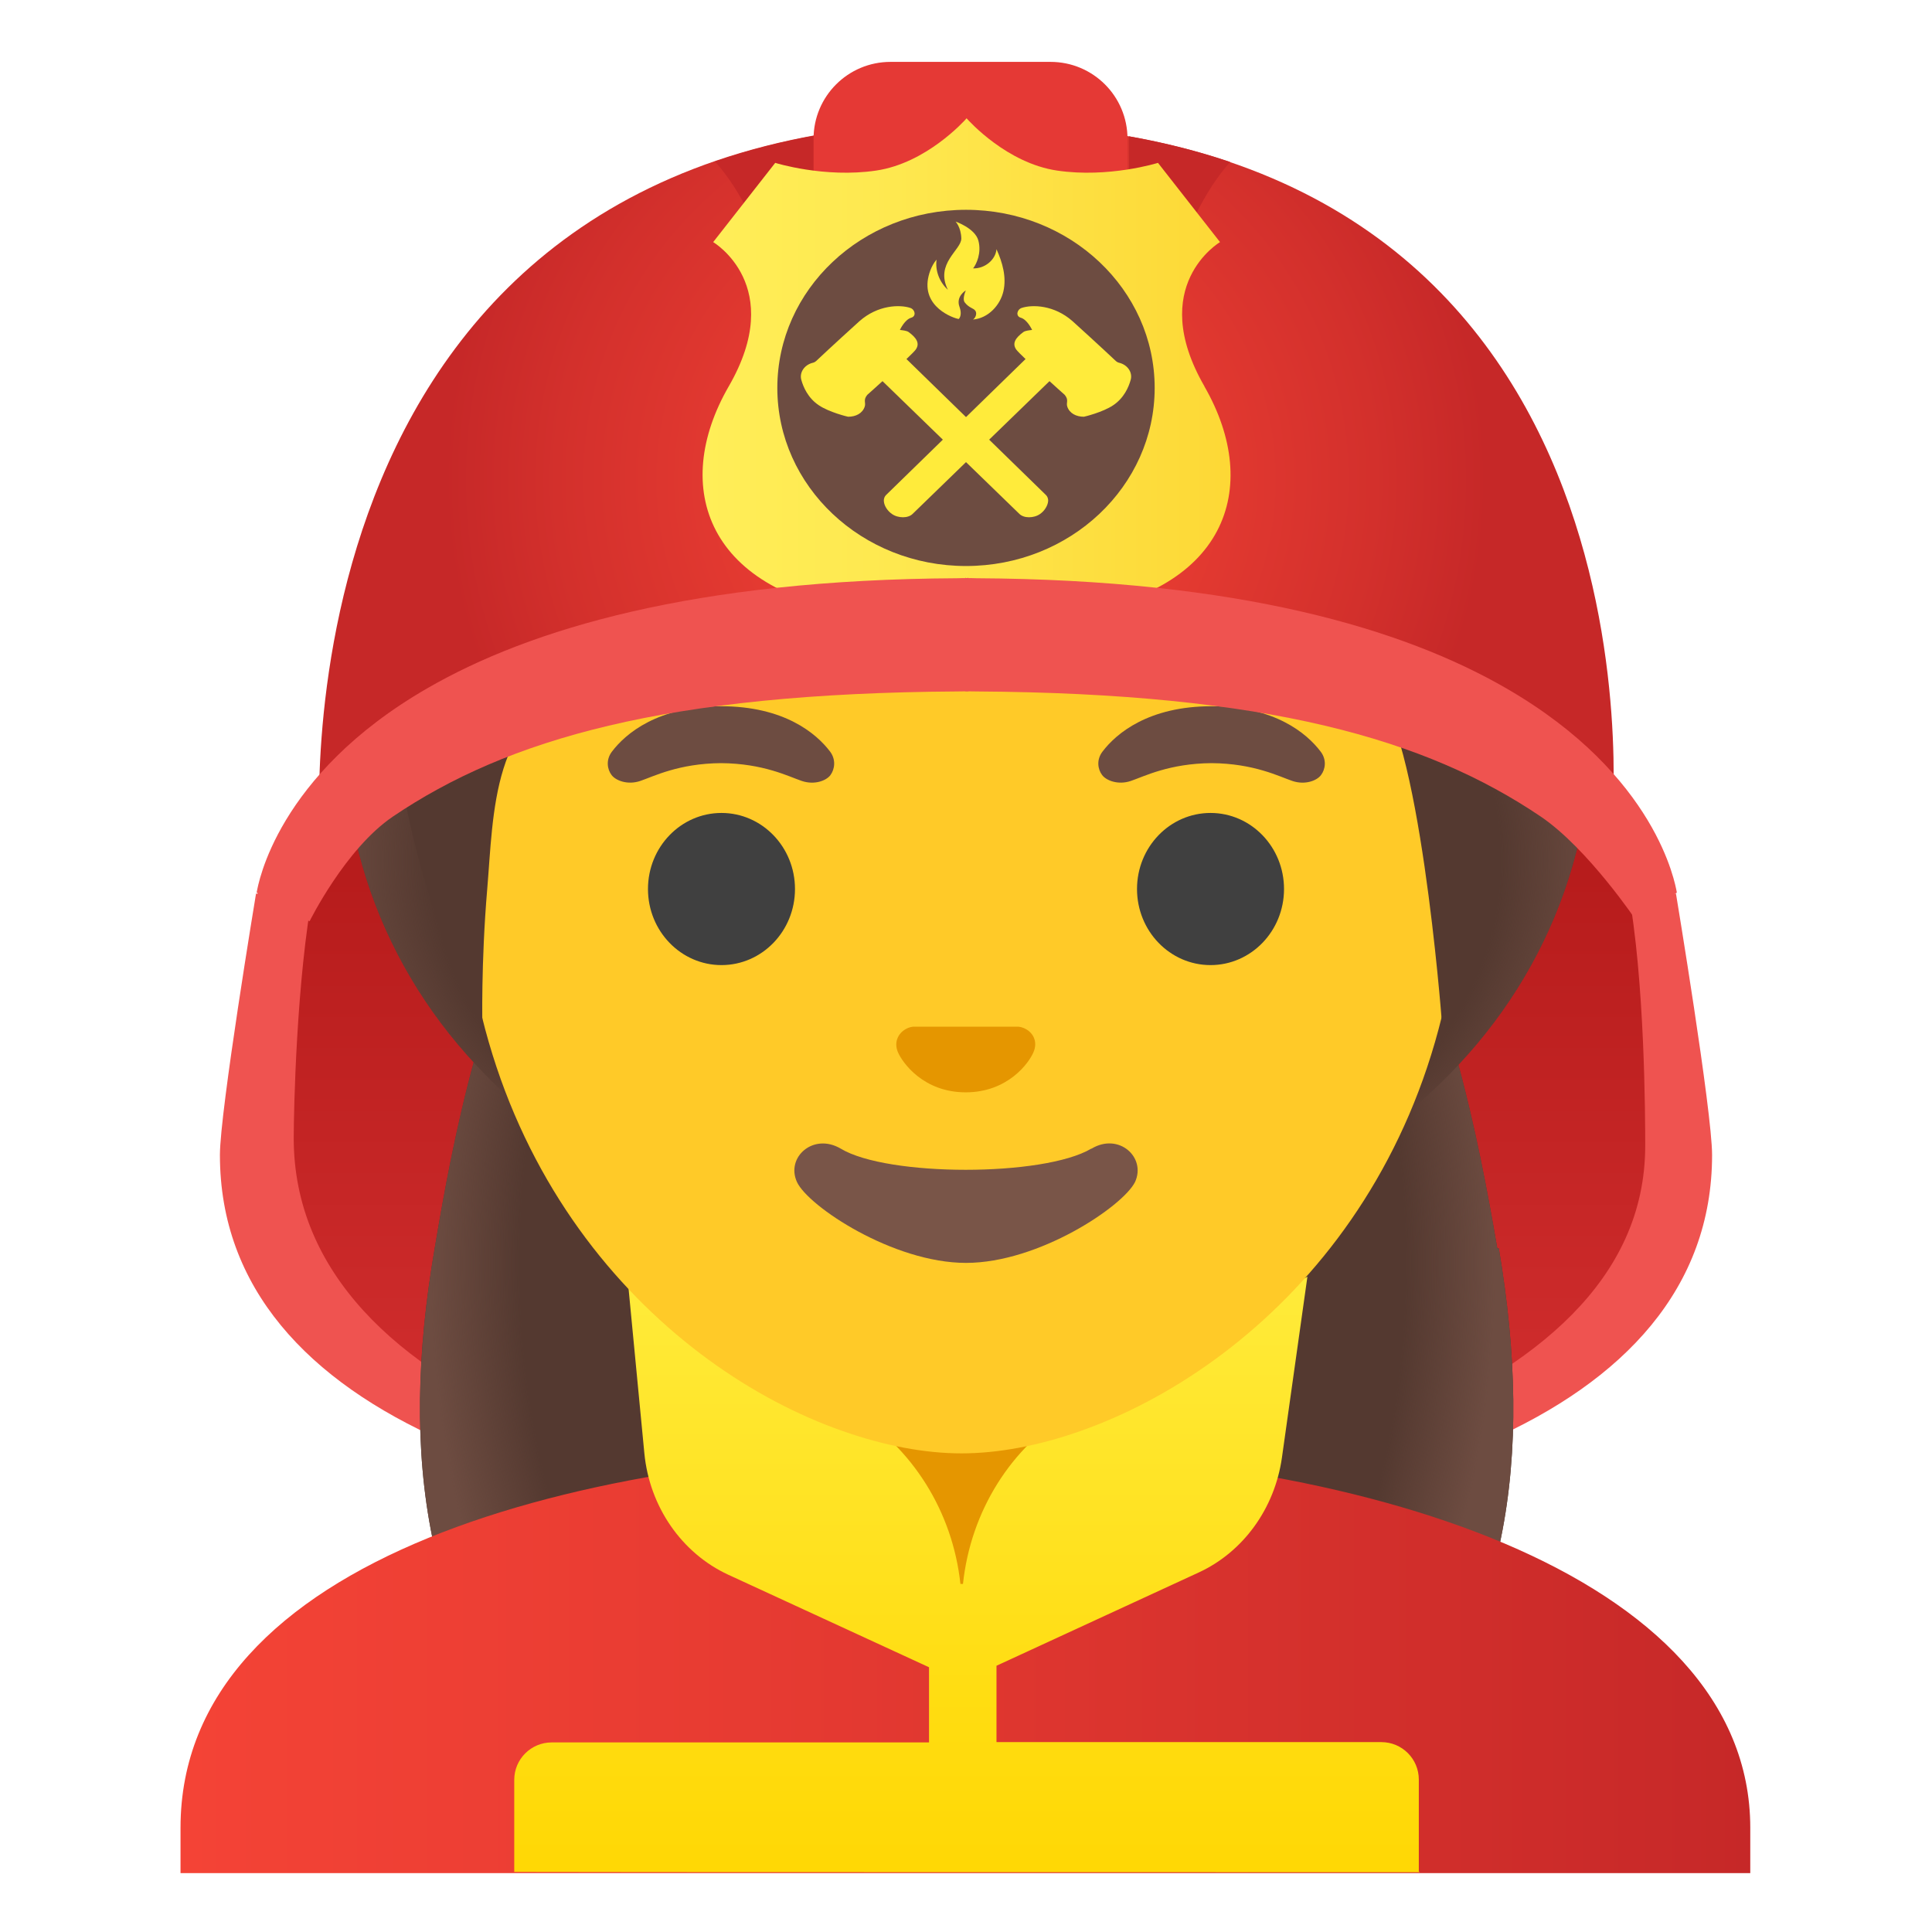
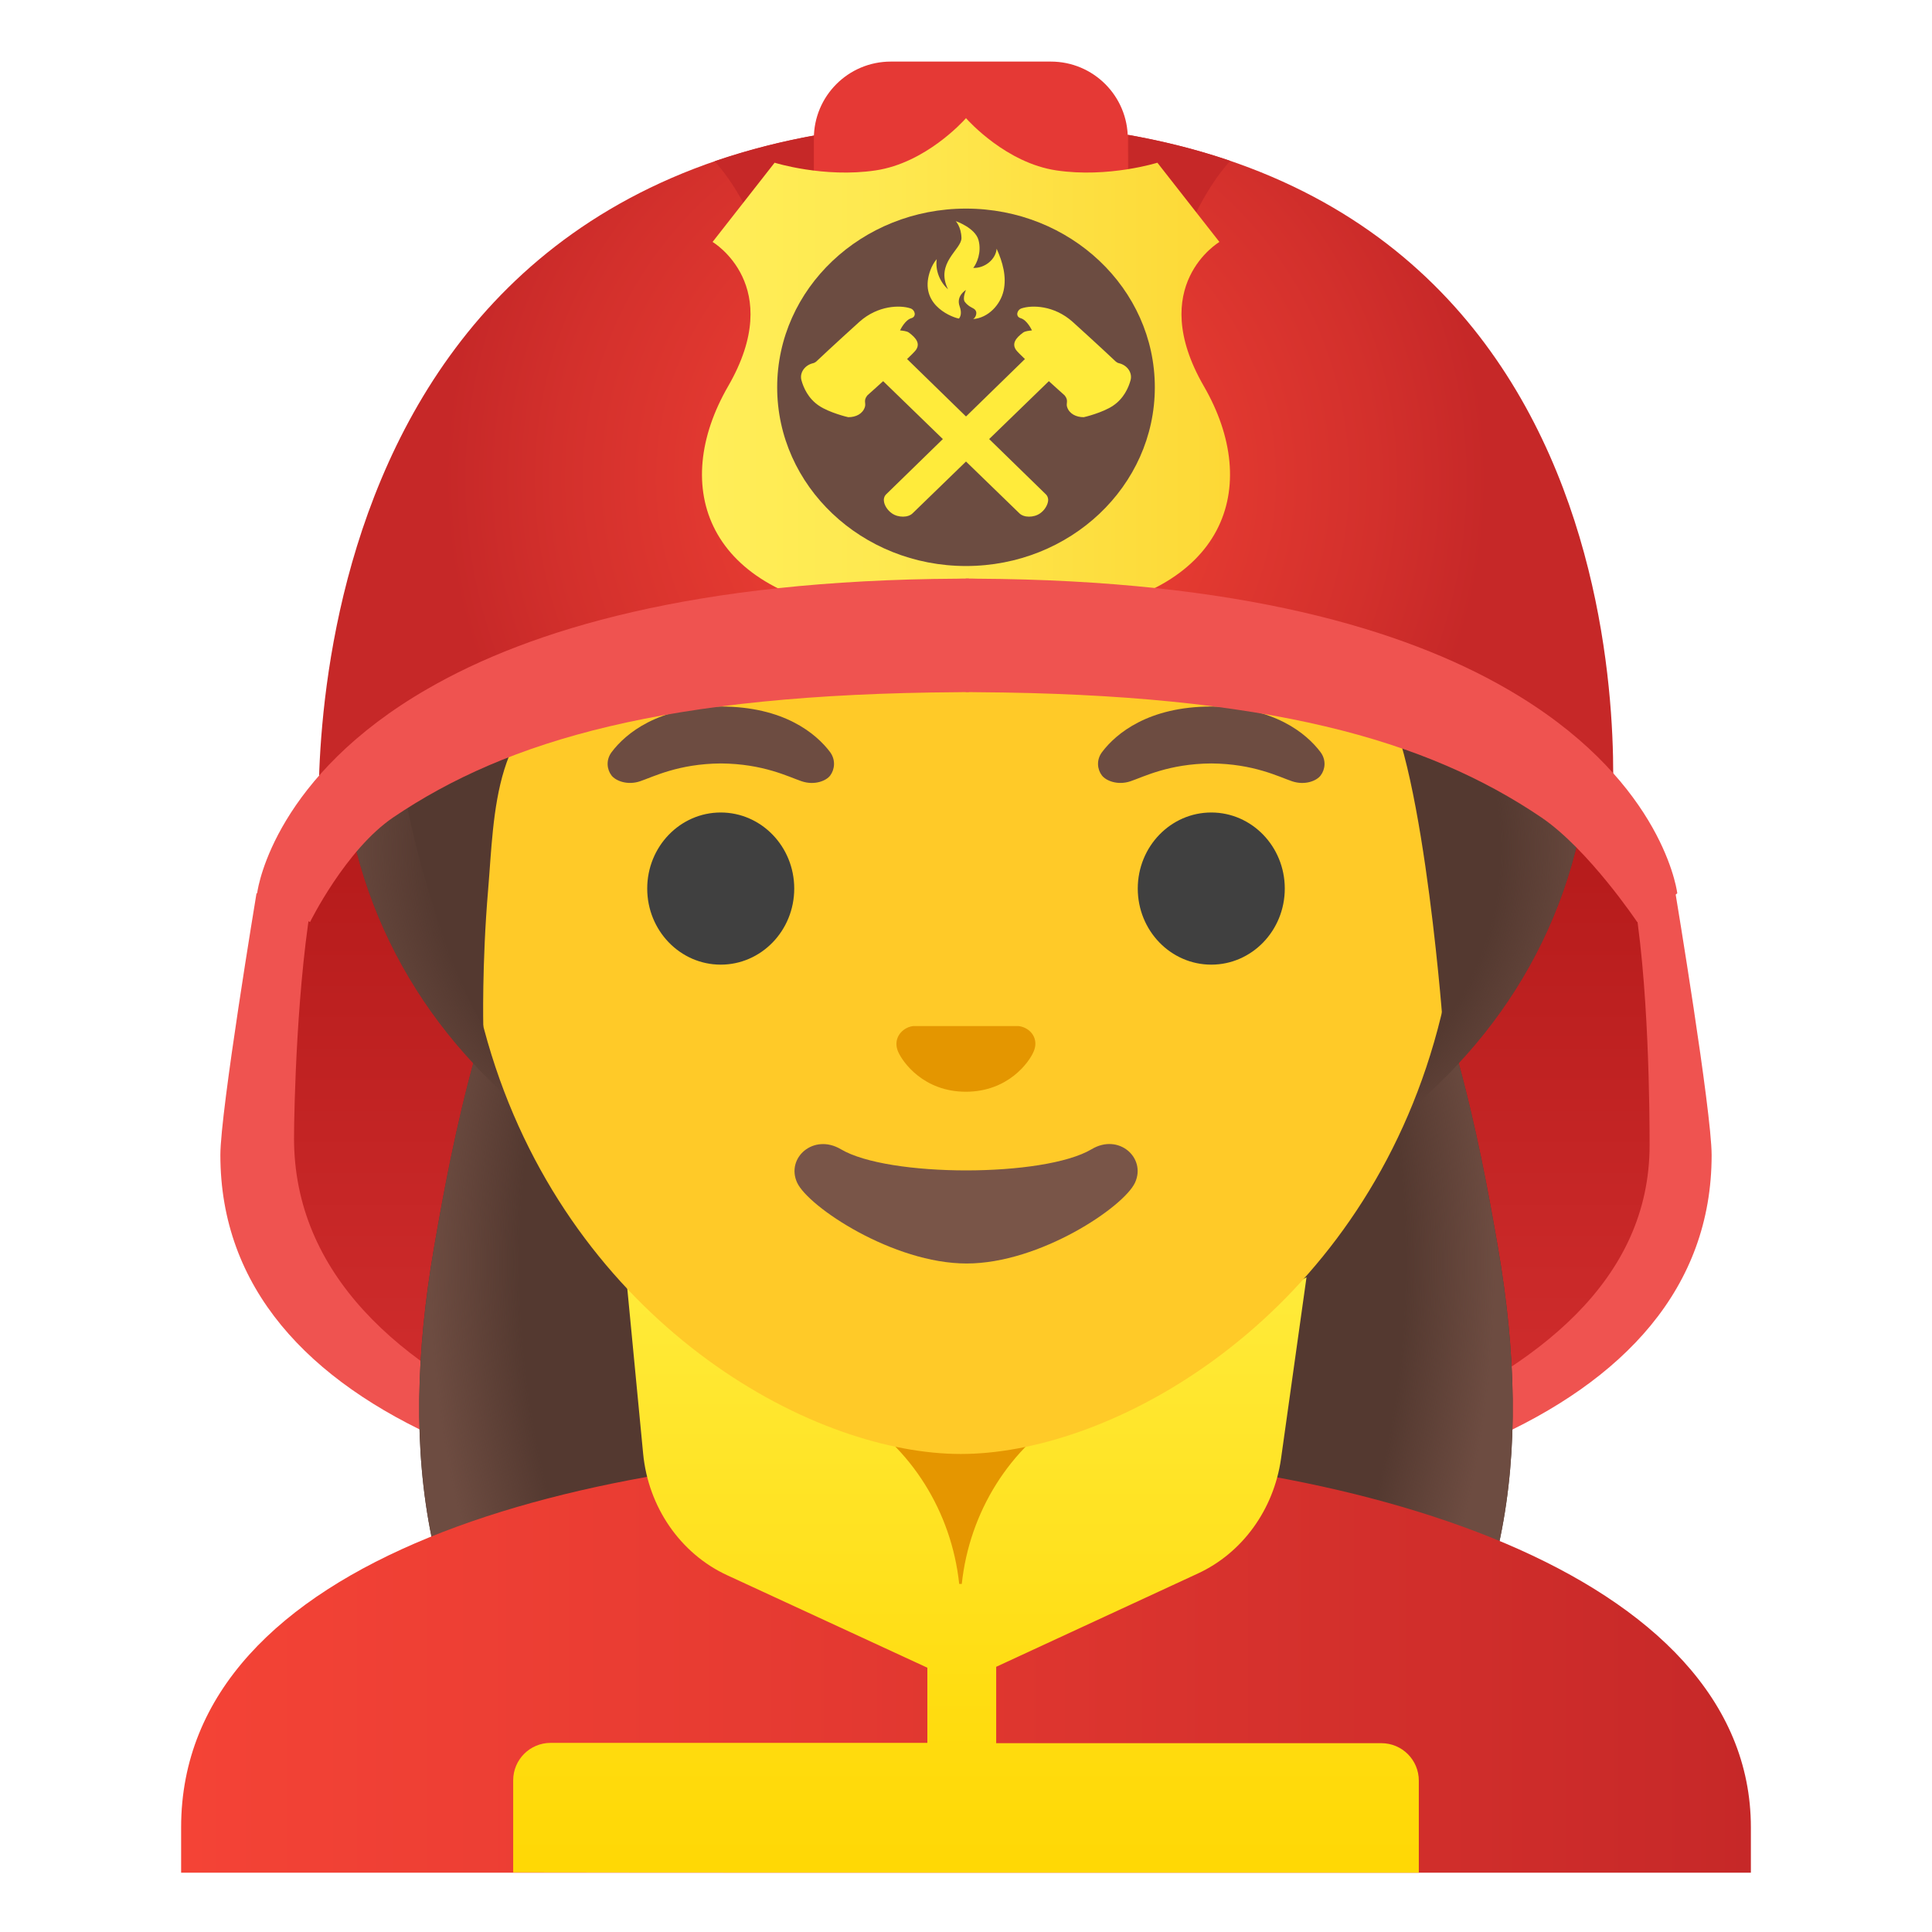
- <svg xmlns="http://www.w3.org/2000/svg" enable-background="new 0 0 128 128" version="1.1" viewBox="0 0 128 128">
+ <svg xmlns="http://www.w3.org/2000/svg" version="1.1" id="Layer_1" x="0px" y="0px" viewBox="0 0 128 128" style="enable-background:new 0 0 128 128;" xml:space="preserve">
+   <defs id="defs34" />
  <g id="helmet_x5F_back_1_">
-     <g fill="#EF5350">
-       <path d="m111 59.2v-0.04c0.01 0.02 0.04 0.06 0.04 0.06s2.39 14.4 2.39 17.3c0 17.6-23.3 24.7-48.7 24.7v-55.3c19.3 0.12 30.1 4.58 37.3 8.29 3.36 1.74 8.98 5.03 8.98 5.03z" />
-       <path d="m17 59.2v-0.04c-0.01 0.02-0.04 0.06-0.04 0.06s-2.39 14.4-2.39 17.3c0 17.6 23.3 24.7 48.7 24.7v-55.3c-19.3 0.12-30.1 4.58-37.3 8.29-3.36 1.74-8.98 5.03-8.98 5.03z" />
+     <g id="g2">
+       <path style="fill:#EF5350;" d="M110.97,59.19c0,0,0-0.02,0-0.04c0.01,0.02,0.04,0.06,0.04,0.06s2.39,14.4,2.39,17.32    c0,17.6-23.26,24.66-48.67,24.67V45.87c19.26,0.12,30.09,4.58,37.26,8.29C105.35,55.9,110.97,59.19,110.97,59.19z" id="path1" />
+       <path style="fill:#EF5350;" d="M17.03,59.19c0,0,0-0.02,0-0.04c-0.01,0.02-0.04,0.06-0.04,0.06S14.6,73.6,14.6,76.52    c0,17.6,23.26,24.66,48.67,24.67V45.87c-19.26,0.12-30.09,4.58-37.26,8.29C22.65,55.9,17.03,59.19,17.03,59.19z" id="path2" />
    </g>
-     <linearGradient id="SVGID_1_" x1="85.7" x2="85.7" y1="83.4" y2="30.6" gradientTransform="matrix(1 0 0 -1 0 128)" gradientUnits="userSpaceOnUse">
-       <stop stop-color="#B71C1C" offset=".255" />
-       <stop stop-color="#D32F2F" offset="1" />
+     <linearGradient id="SVGID_1_" gradientUnits="userSpaceOnUse" x1="85.689" y1="83.356" x2="85.689" y2="30.624" gradientTransform="matrix(1 0 0 -1 0 128)">
+       <stop offset="0.255" style="stop-color:#B71C1C" id="stop2" />
+       <stop offset="1" style="stop-color:#D32F2F" id="stop3" />
    </linearGradient>
-     <path d="m100 48.4c2.62 2.85 7.14 6.77 7.85 10.5 1.13 5.96 1.15 15.2 1.15 17 0 8.92-7.34 14.7-16.8 18.7-14.3 6.08-30.4-4.13-30.4-19.1v-13.5c0-19.1 24.7-28.2 37.9-13.9 0.1 0.12 0.2 0.23 0.3 0.33z" fill="url(#SVGID_1_)" />
-     <linearGradient id="SVGID_2_" x1="42.9" x2="42.9" y1="83.4" y2="30.6" gradientTransform="matrix(1 0 0 -1 0 128)" gradientUnits="userSpaceOnUse">
-       <stop stop-color="#B71C1C" offset=".255" />
-       <stop stop-color="#D32F2F" offset="1" />
+     <path style="fill:url(#SVGID_1_);" d="M100.29,48.38c2.62,2.85,7.14,6.77,7.85,10.51c1.13,5.96,1.15,15.17,1.15,16.98   c0,8.92-7.34,14.68-16.83,18.72c-14.29,6.08-30.37-4.13-30.37-19.12V61.96c0-19.12,24.66-28.2,37.9-13.91   C100.09,48.17,100.19,48.28,100.29,48.38z" id="path3" />
+     <linearGradient id="SVGID_2_" gradientUnits="userSpaceOnUse" x1="42.851" y1="83.356" x2="42.851" y2="30.624" gradientTransform="matrix(1 0 0 -1 0 128)">
+       <stop offset="0.255" style="stop-color:#B71C1C" id="stop4" />
+       <stop offset="1" style="stop-color:#D32F2F" id="stop5" />
    </linearGradient>
-     <path d="m28 48.4c-2.62 2.85-6.52 6.77-7.23 10.5-1.13 5.96-1.31 14.7-1.31 16.5 0 8.92 6.88 15.2 16.4 19.2 14.3 6.08 30.4-4.13 30.4-19.1v-13.5c0-19.1-24.7-28.2-37.9-13.9-0.11 0.12-0.21 0.23-0.31 0.33z" fill="url(#SVGID_2_)" />
+     <path style="fill:url(#SVGID_2_);" d="M28.02,48.38c-2.62,2.85-6.52,6.77-7.23,10.51c-1.13,5.96-1.31,14.71-1.31,16.52   c0,8.92,6.88,15.15,16.38,19.18c14.29,6.08,30.37-4.13,30.37-19.12V61.96c0-19.12-24.66-28.2-37.9-13.91   C28.22,48.17,28.12,48.28,28.02,48.38z" id="path5" />
  </g>
  <g id="hair_10_">
-     <path d="m99.2 82.7c-2.48-14.4-8.06-42.4-35.2-43.4-27.2 1.05-32.8 29-35.2 43.4-2.38 13.8-0.65 25.7 7.85 34.9 3.69 4 11.4 4.01 11.4 4.01l16-0.02 16 0.02s7.74-0.01 11.4-4.01c8.49-9.21 10.2-21 7.85-34.9z" fill="#543930" />
+     <path style="fill:#543930;" d="M99.25,82.68C96.77,68.31,91.19,40.33,64,39.28c-27.19,1.05-32.77,29.03-35.25,43.4   c-2.38,13.83-0.65,25.66,7.85,34.86c3.69,4,11.43,4.01,11.43,4.01L64,121.53l15.97,0.02c0,0,7.74-0.01,11.43-4.01   C99.89,108.33,101.63,96.51,99.25,82.68z" id="path6" />
  </g>
-   <radialGradient id="hairHighlights_2_" cx="63.8" cy="44.3" r="51.3" gradientTransform="matrix(1.03e-13 1 .688 -7.1e-14 33.3 19.9)" gradientUnits="userSpaceOnUse">
-     <stop stop-color="#6D4C41" stop-opacity="0" offset=".831" />
-     <stop stop-color="#6D4C41" offset="1" />
+   <radialGradient id="hairHighlights_2_" cx="63.762" cy="44.312" r="51.329" gradientTransform="matrix(1.030000e-13 1 0.6878 -7.100000e-14 33.2833 19.9263)" gradientUnits="userSpaceOnUse">
+     <stop offset="0.831" style="stop-color:#6D4C41;stop-opacity:0" id="stop6" />
+     <stop offset="1" style="stop-color:#6D4C41" id="stop7" />
  </radialGradient>
-   <path id="hairHighlights" d="m99.2 82.7c-2.48-14.4-8.06-42.4-35.2-43.4-27.2 1.05-32.8 29-35.2 43.4-2.38 13.8-0.65 25.7 7.85 34.9 3.69 4 11.4 4.01 11.4 4.01l16-0.02 16 0.02s7.74-0.01 11.4-4.01c8.49-9.21 10.2-21 7.85-34.9z" fill="url(#hairHighlights_2_)" />
+   <path id="hairHighlights" style="fill:url(#hairHighlights_2_);" d="M99.25,82.68C96.77,68.31,91.19,40.33,64,39.28  c-27.19,1.05-32.77,29.03-35.25,43.4c-2.38,13.83-0.65,25.66,7.85,34.86c3.69,4,11.43,4.01,11.43,4.01L64,121.53l15.97,0.02  c0,0,7.74-0.01,11.43-4.01C99.89,108.33,101.63,96.51,99.25,82.68z" />
  <g id="suit">
-     <linearGradient id="SVGID_3_" x1="12" x2="116" y1="17.9" y2="17.9" gradientTransform="matrix(1 0 0 -1 0 128)" gradientUnits="userSpaceOnUse">
-       <stop stop-color="#F44336" offset="0" />
-       <stop stop-color="#E73B32" offset=".359" />
-       <stop stop-color="#C62828" offset="1" />
+     <linearGradient id="SVGID_3_" gradientUnits="userSpaceOnUse" x1="12" y1="17.925" x2="116" y2="17.925" gradientTransform="matrix(1 0 0 -1 0 128)">
+       <stop offset="0" style="stop-color:#F44336" id="stop8" />
+       <stop offset="0.359" style="stop-color:#E73B32" id="stop9" />
+       <stop offset="1" style="stop-color:#C62828" id="stop10" />
    </linearGradient>
-     <path d="m64.1 96.1h-0.14c-25.6 0.03-52 7.1-52 25v3h104v-3c0-16.9-26.1-25-51.9-25z" fill="url(#SVGID_3_)" />
+     <path style="fill:url(#SVGID_3_);" d="M64.14,96.08c-0.05,0-0.09,0-0.14,0c-25.65,0.03-52,7.1-52,24.99v3h1.44h1.45h98.22h1.45H116   v-3C116,104.21,89.9,96.08,64.14,96.08z" id="path10" />
  </g>
  <g id="neck_1_">
-     <path d="M64,90.16h-9.08v9.98c0,4.51,3.7,8.17,8.26,8.17h1.65c4.56,0,8.26-3.66,8.26-8.17v-9.98H64z" fill="#E59600" />
+     <path style="fill:#E59600;" d="M64,90.16h-9.08v9.98c0,4.51,3.7,8.17,8.26,8.17h1.65c4.56,0,8.26-3.66,8.26-8.17v-9.98H64z" id="path11" />
  </g>
-   <linearGradient id="collar_2_" x1="64" x2="64" y1="43.9" y2=".083" gradientTransform="matrix(1 0 0 -1 0 128)" gradientUnits="userSpaceOnUse">
-     <stop stop-color="#FFEB3B" offset="0" />
-     <stop stop-color="#FFDD12" offset=".636" />
-     <stop stop-color="#FFD600" offset="1" />
+   <linearGradient id="collar_2_" gradientUnits="userSpaceOnUse" x1="64" y1="43.917" x2="64" y2="0.083" gradientTransform="matrix(1 0 0 -1 0 128)">
+     <stop offset="0" style="stop-color:#FFEB3B" id="stop11" />
+     <stop offset="0.635" style="stop-color:#FFDD12" id="stop12" />
+     <stop offset="1" style="stop-color:#FFD600" id="stop13" />
  </linearGradient>
-   <path id="collar_1_" d="m94 124v-6.1c0-1.37-1.11-2.48-2.48-2.48h-25.5v-5.06l13.4-6.18c2.95-1.36 5.03-4.24 5.51-7.6l1.69-12-15.6 8.86c-4.05 2.42-6.71 6.69-7.22 11.5h-0.17c-0.51-4.77-3.17-9.05-7.22-11.5l-14.9-9.46 1.18 12.3c0.34 3.54 2.47 6.62 5.56 8.05l13.3 6.13v4.98h-25c-1.37 0-2.48 1.11-2.48 2.48v6.1c0 0.02 60 0.02 60 0.02z" fill="url(#collar_2_)" />
+   <path id="collar_1_" style="fill:url(#collar_2_);" d="M94,124.07v-6.1c0-1.37-1.11-2.48-2.48-2.48H66v-5.06l13.36-6.18  c2.95-1.36,5.03-4.24,5.51-7.6l1.69-12.03l-15.62,8.86c-4.05,2.42-6.71,6.69-7.22,11.46h-0.17c-0.51-4.77-3.17-9.05-7.22-11.46  l-14.9-9.46l1.18,12.29c0.34,3.54,2.47,6.62,5.56,8.05l13.27,6.13v4.98H36.48c-1.37,0-2.48,1.11-2.48,2.48v6.1  C34,124.07,94,124.07,94,124.07z" />
  <g id="hair_8_">
-     <path d="m22.6 47.9c0-21.2 82.9-21.2 82.9 0s-18.5 35.5-41.4 35.5-41.4-14.2-41.4-35.5z" fill="#543930" />
+     <path style="fill:#543930;" d="M22.56,47.89c0-21.24,82.87-21.24,82.87,0S86.89,83.38,64,83.38S22.56,69.13,22.56,47.89z" id="path13" />
  </g>
-   <radialGradient id="hairHighlights_3_" cx="64" cy="104" r="42.6" gradientTransform="matrix(1 0 0 -.731 0 133)" gradientUnits="userSpaceOnUse">
-     <stop stop-color="#6D4C41" stop-opacity="0" offset=".831" />
-     <stop stop-color="#6D4C41" offset="1" />
+   <radialGradient id="hairHighlights_3_" cx="64" cy="104.299" r="42.61" gradientTransform="matrix(1 0 0 -0.7313 0 132.5074)" gradientUnits="userSpaceOnUse">
+     <stop offset="0.831" style="stop-color:#6D4C41;stop-opacity:0" id="stop14" />
+     <stop offset="1" style="stop-color:#6D4C41" id="stop15" />
  </radialGradient>
-   <path id="hairHighlights_1_" d="m22.6 47.9c0-21.2 82.9-21.2 82.9 0s-18.5 35.5-41.4 35.5-41.4-14.2-41.4-35.5z" fill="url(#hairHighlights_3_)" />
-   <path id="head_1_" d="m63.7 16.1c-17.2 0-33.1 12.8-33.1 39.9 0 21.8 13.5 34.7 25.2 38.8 2.8 0.99 5.5 1.49 7.9 1.49 2.38 0 5.07-0.49 7.85-1.47 11.8-4.14 25.3-17 25.3-38.8 0-27.1-15.9-39.9-33.1-39.9z" fill="#FFCA28" />
+   <path id="hairHighlights_1_" style="fill:url(#hairHighlights_3_);" d="M22.56,47.89c0-21.24,82.87-21.24,82.87,0  S86.89,83.38,64,83.38S22.56,69.13,22.56,47.89z" />
+   <path id="head_1_" style="fill:#FFCA28;" d="M63.66,16.1L63.66,16.1L63.66,16.1c-17.2,0-33.13,12.79-33.13,39.91  c0,21.79,13.49,34.67,25.23,38.83c2.8,0.99,5.5,1.49,7.9,1.49c2.38,0,5.07-0.49,7.85-1.47c11.76-4.14,25.28-17.03,25.28-38.84  C96.79,28.89,80.86,16.1,63.66,16.1z" />
  <g id="hair_3_">
-     <path d="m99.3 42c0-5.25 2.97-31.9-35.9-31.9s-38 32.6-38 32.6 0.47 7.46 2.47 14.7 4.09 10.6 4.09 10.6-0.1-4.16 0.32-9.1 0.31-11.9 6.4-13.2c22.4-5.03 35-16.9 35-16.9 3.29 7.18 13.6 14.2 17.3 16.9 3.03 2.19 4.53 21.8 4.53 21.8s3.73-5.12 3.73-25.4z" fill="#543930" />
+     <path style="fill:#543930;" d="M99.29,42.04c0-5.25,2.97-31.91-35.86-31.91S25.46,42.71,25.46,42.71s0.47,7.46,2.47,14.71   s4.09,10.62,4.09,10.62s-0.1-4.16,0.32-9.1c0.42-4.94,0.31-11.88,6.4-13.25C61.11,40.66,73.76,28.8,73.76,28.8   c3.29,7.18,13.58,14.19,17.27,16.86c3.03,2.19,4.53,21.79,4.53,21.79S99.29,62.33,99.29,42.04z" id="path15" />
  </g>
-   <path id="nose_1_" d="m67.8 68.1c-0.11-0.04-0.21-0.07-0.32-0.08h-6.99c-0.11 0.01-0.21 0.04-0.32 0.08-0.63 0.26-0.98 0.91-0.68 1.61s1.69 2.66 4.49 2.66 4.2-1.96 4.49-2.66c0.31-0.7-0.03-1.36-0.67-1.61z" fill="#E59600" />
-   <g id="eyes" fill="#404040">
-     <ellipse cx="47.8" cy="58.9" rx="4.87" ry="5.04" />
-     <ellipse cx="80.2" cy="58.9" rx="4.87" ry="5.04" />
+   <path id="nose_1_" style="fill:#E49600" d="M67.81,68.06c-0.11-0.04-0.21-0.07-0.32-0.08H60.5c-0.11,0.01-0.21,0.04-0.32,0.08  c-0.63,0.26-0.98,0.91-0.68,1.61c0.3,0.7,1.69,2.66,4.49,2.66c2.8,0,4.2-1.96,4.49-2.66C68.79,68.97,68.45,68.31,67.81,68.06z" />
+   <g id="eyes">
+     <ellipse style="fill:#404040;" cx="47.75" cy="58.87" rx="4.87" ry="5.04" id="ellipse15" />
+     <ellipse style="fill:#404040;" cx="80.25" cy="58.87" rx="4.87" ry="5.04" id="ellipse16" />
  </g>
-   <g id="eyebrows" fill="#6D4C41">
-     <path d="m55 49.8c-0.93-1.23-3.07-3.01-7.23-3.01s-6.31 1.79-7.23 3.01c-0.41 0.54-0.31 1.17-0.02 1.55 0.26 0.35 1.04 0.68 1.9 0.39s2.54-1.16 5.35-1.18c2.81 0.02 4.49 0.89 5.35 1.18s1.64-0.03 1.9-0.39c0.28-0.38 0.38-1.01-0.02-1.55z" />
-     <path d="m87.5 49.8c-0.93-1.23-3.07-3.01-7.23-3.01s-6.31 1.79-7.23 3.01c-0.41 0.54-0.31 1.17-0.02 1.55 0.26 0.35 1.04 0.68 1.9 0.39s2.54-1.16 5.35-1.18c2.81 0.02 4.49 0.89 5.35 1.18s1.64-0.03 1.9-0.39c0.29-0.38 0.39-1.01-0.02-1.55z" />
+   <g id="eyebrows">
+     <path style="fill:#6D4C41;" d="M54.99,49.82c-0.93-1.23-3.07-3.01-7.23-3.01s-6.31,1.79-7.23,3.01c-0.41,0.54-0.31,1.17-0.02,1.55   c0.26,0.35,1.04,0.68,1.9,0.39s2.54-1.16,5.35-1.18c2.81,0.02,4.49,0.89,5.35,1.18c0.86,0.29,1.64-0.03,1.9-0.39   C55.29,50.99,55.39,50.36,54.99,49.82z" id="path16" />
+     <path style="fill:#6D4C41;" d="M87.48,49.82c-0.93-1.23-3.07-3.01-7.23-3.01s-6.31,1.79-7.23,3.01c-0.41,0.54-0.31,1.17-0.02,1.55   c0.26,0.35,1.04,0.68,1.9,0.39s2.54-1.16,5.35-1.18c2.81,0.02,4.49,0.89,5.35,1.18c0.86,0.29,1.64-0.03,1.9-0.39   C87.79,50.99,87.89,50.36,87.48,49.82z" id="path17" />
  </g>
-   <path id="mouth_1_" d="m72.3 76.1c-3.15 1.87-13.5 1.87-16.6 0-1.81-1.07-3.65 0.57-2.9 2.21 0.74 1.61 6.37 5.36 11.2 5.36s10.4-3.75 11.2-5.36c0.75-1.64-1.08-3.29-2.88-2.21z" fill="#795548" />
+   <path id="mouth_1_" style="fill:#795548;" d="M72.32,76.14c-3.15,1.87-13.47,1.87-16.61,0c-1.81-1.07-3.65,0.57-2.9,2.21  c0.74,1.61,6.37,5.36,11.23,5.36s10.42-3.75,11.16-5.36C75.95,76.71,74.12,75.06,72.32,76.14z" />
  <g id="helmet_1_">
    <g id="XMLID_171_">
-       <radialGradient id="XMLID_2_" cx="64" cy="96.2" r="34.6" gradientTransform="matrix(1 0 0 -1 0 128)" gradientUnits="userSpaceOnUse">
-         <stop stop-color="#F44336" offset="0" />
-         <stop stop-color="#EB3E33" offset=".299" />
-         <stop stop-color="#D3302C" offset=".784" />
-         <stop stop-color="#C62828" offset=".998" />
-       </radialGradient>
-       <path id="XMLID_172_" d="m64.4 8.08c-46.8 0-43.2 47.4-43.2 47.4s12.2-11 43.5-11 42.1 9.99 42.1 9.99 4.4-46.3-42.4-46.3z" fill="url(#XMLID_2_)" />
-       <path id="XMLID_173_" d="m54.1 8.96c-2.42 0.434-4.65 1.02-6.73 1.74 3.38 3.77 5.35 11.1 6.73 21.2v-22.9z" fill="#c62828" />
-       <path d="m74.8 9.03v22.8c1.38-10.1 3.33-17.3 6.7-21.1-2.06-0.7-4.29-1.27-6.7-1.7z" fill="#c62828" />
+       <g id="g20">
+         <radialGradient id="XMLID_2_" cx="64" cy="96.242" r="34.638" gradientTransform="matrix(1 0 0 -1 0 128)" gradientUnits="userSpaceOnUse">
+           <stop offset="0" style="stop-color:#F44336" id="stop17" />
+           <stop offset="0.299" style="stop-color:#EB3E33" id="stop18" />
+           <stop offset="0.784" style="stop-color:#D3302C" id="stop19" />
+           <stop offset="0.998" style="stop-color:#C62828" id="stop20" />
+         </radialGradient>
+         <path id="XMLID_172_" style="fill:url(#XMLID_2_);" d="M64.41,8.08c-46.76,0-43.24,47.35-43.24,47.35s12.21-11.01,43.5-11.01     s42.1,9.99,42.1,9.99S111.17,8.08,64.41,8.08z" />
+       </g>
+       <g id="g21">
+         <defs id="defs20">
+           <path id="SVGID_4_" d="M64.41,8.08c-46.76,0-43.24,47.35-43.24,47.35s12.21-11.01,43.5-11.01s42.1,9.99,42.1,9.99      S111.17,8.08,64.41,8.08z" />
+         </defs>
+         <path id="XMLID_173_" clip-path="url(#SVGID_5_)" style="clip-path:url(#SVGID_5_);fill:#C62828;" d="M 54.07 8.955 C 51.66 9.388 49.424 9.972 47.352 10.686 C 50.728 14.474 52.692 21.798 54.07 31.83 L 54.07 8.955 z " />
+       </g>
+       <g id="g22">
+         <defs id="defs21">
+           <path id="SVGID_6_" d="M64.41,8.08c-46.76,0-43.24,47.35-43.24,47.35s12.21-11.01,43.5-11.01s42.1,9.99,42.1,9.99      S111.17,8.08,64.41,8.08z" />
+         </defs>
+         <path id="path21" clip-path="url(#SVGID_7_)" style="clip-path:url(#SVGID_7_);fill:#C62828;" d="M 74.76 8.941 L 74.76 31.83 C 76.142 21.774 78.112 14.439 81.504 10.658 C 79.429 9.949 77.185 9.371 74.76 8.941 z " />
+       </g>
    </g>
-     <path d="m69.6 43h-10.6c-2.82 0-5.1-2.28-5.1-5.1v-28.7c0-2.82 2.28-5.1 5.1-5.1h10.6c2.82 0 5.1 2.28 5.1 5.1v28.7c0 2.83-2.28 5.11-5.1 5.11z" fill="#E53935" />
-     <linearGradient id="SVGID_8_" x1="46.5" x2="81.5" y1="103" y2="103" gradientTransform="matrix(1 0 0 -1 0 128)" gradientUnits="userSpaceOnUse">
-       <stop stop-color="#FFEE58" offset="0" />
-       <stop stop-color="#FEE84F" offset=".366" />
-       <stop stop-color="#FDD937" offset=".961" />
-       <stop stop-color="#FDD835" offset="1" />
-     </linearGradient>
-     <path d="m79.8 25.6c-3.86-6.68 1.03-9.56 1.03-9.56l-4.11-5.25s-3.26 1.02-6.69 0.51c-3.31-0.49-5.81-3.26-5.98-3.45v-0.02l-0.01 0.01-0.01-0.01v0.02c-0.17 0.19-2.67 2.96-5.98 3.45-3.43 0.51-6.69-0.51-6.69-0.51l-4.11 5.25s4.89 2.88 1.03 9.56-1.49 13.8 9.34 15.1c2.87 0.34 5.74 1.52 5.74 1.52l0.16 0.04v0.29l0.52-0.14 0.52 0.15v-0.29l0.16-0.04s2.88-1.19 5.74-1.52c10.8-1.29 13.2-8.39 9.34-15.1z" fill="url(#SVGID_8_)" />
-     <ellipse cx="64" cy="25.7" rx="12.5" ry="11.8" fill="#6D4C41" />
-     <path d="m62.8 19.2c-0.56-0.51-0.85-1.27-0.75-2-0.37 0.43-0.54 1.01-0.59 1.43-0.21 1.93 2.03 2.54 2.07 2.5 0.07-0.09 0.21-0.33 0.04-0.8-0.26-0.7 0.42-1.09 0.42-1.09s-0.26 0.56-0.07 0.8c0.3 0.38 0.57 0.36 0.7 0.55 0.14 0.2-0.02 0.51-0.16 0.58 1.01-0.08 1.81-0.95 2.02-1.88s-0.06-1.9-0.46-2.78c-0.06 0.71-0.79 1.3-1.55 1.27 0.22-0.27 0.57-1.02 0.35-1.84s-1.51-1.26-1.51-1.26 0.36 0.37 0.38 1.12c0 0.77-1.76 1.65-0.89 3.4z" fill="#FFEB3B" />
-     <g fill="#FFEB3B">
-       <path d="m69.3 32.8-9.93-9.68-1.79 1.27 9.96 9.66c0.14 0.14 0.38 0.22 0.63 0.22 0.26 0 0.53-0.07 0.74-0.22 0.29-0.2 0.5-0.54 0.53-0.83 0.02-0.2-0.06-0.34-0.14-0.42z" />
-       <path d="m60.2 22c-0.14-0.1-0.42-0.12-0.58-0.14 0.03-0.06 0.33-0.69 0.75-0.81 0.35-0.1 0.26-0.54-0.06-0.65-0.7-0.23-2.15-0.2-3.37 0.88-0.14 0.12-1.97 1.79-2.88 2.65-0.06 0.05-0.13 0.09-0.23 0.11-0.54 0.14-0.88 0.64-0.74 1.13 0.13 0.47 0.44 1.2 1.16 1.68 0.68 0.46 1.91 0.76 1.94 0.76 0.51 0 0.95-0.22 1.1-0.67 0.09-0.27-0.12-0.43 0.17-0.78 0 0 2.92-2.6 3.21-3 0.29-0.41 0.05-0.78-0.47-1.16z" />
-       <path d="m58.7 32.8 9.93-9.68 1.79 1.27-9.96 9.66c-0.14 0.14-0.38 0.22-0.63 0.22-0.26 0-0.53-0.07-0.74-0.22-0.29-0.2-0.51-0.54-0.53-0.83-0.02-0.2 0.06-0.34 0.14-0.42z" />
-       <path d="m67.8 22c0.14-0.1 0.42-0.12 0.58-0.14-0.03-0.06-0.33-0.69-0.75-0.81-0.35-0.1-0.26-0.54 0.06-0.65 0.7-0.23 2.15-0.2 3.37 0.88 0.14 0.12 1.97 1.79 2.88 2.65 0.06 0.05 0.13 0.09 0.23 0.11 0.54 0.14 0.88 0.64 0.74 1.13-0.13 0.47-0.44 1.2-1.16 1.68-0.68 0.46-1.91 0.76-1.94 0.76-0.5 0-0.95-0.22-1.1-0.67-0.09-0.27 0.12-0.43-0.17-0.78 0 0-2.92-2.6-3.21-3-0.29-0.41-0.05-0.78 0.47-1.16z" />
+     <path style="fill:#E53935;" d="M69.62,42.99h-10.6c-2.82,0-5.1-2.28-5.1-5.1V9.18c0-2.82,2.28-5.1,5.1-5.1h10.6   c2.82,0,5.1,2.28,5.1,5.1v28.7C74.72,40.71,72.44,42.99,69.62,42.99z" id="path22" />
+     <g id="g32">
+       <g id="g25">
+         <linearGradient id="SVGID_8_" gradientUnits="userSpaceOnUse" x1="46.507" y1="102.838" x2="81.494" y2="102.838" gradientTransform="matrix(1 0 0 -1 0 128)">
+           <stop offset="0" style="stop-color:#FFEE58" id="stop22" />
+           <stop offset="0.366" style="stop-color:#FEE84F" id="stop23" />
+           <stop offset="0.961" style="stop-color:#FDD937" id="stop24" />
+           <stop offset="1" style="stop-color:#FDD835" id="stop25" />
+         </linearGradient>
+         <path style="fill:url(#SVGID_8_);" d="M79.76,25.59c-3.86-6.68,1.03-9.56,1.03-9.56l-4.11-5.25c0,0-3.26,1.02-6.69,0.51     c-3.31-0.49-5.81-3.26-5.98-3.45V7.82c0,0-0.01,0.01-0.01,0.01c0,0-0.01-0.01-0.01-0.01v0.02c-0.17,0.19-2.67,2.96-5.98,3.45     c-3.43,0.51-6.69-0.51-6.69-0.51l-4.11,5.25c0,0,4.89,2.88,1.03,9.56s-1.49,13.78,9.34,15.06c2.87,0.34,5.74,1.52,5.74,1.52     l0.16,0.04l0,0.29L64,42.36l0.52,0.15l0-0.29l0.16-0.04c0,0,2.88-1.19,5.74-1.52C81.25,39.37,83.62,32.27,79.76,25.59z" id="path25" />
+       </g>
+       <ellipse style="fill:#6C4C41" cx="64" cy="25.66" rx="12.51" ry="11.84" id="ellipse25" />
+       <g id="g31">
+         <g id="g26">
+           <path style="fill:#FFEB3B;" d="M62.81,19.17c-0.56-0.51-0.85-1.27-0.75-2c-0.37,0.43-0.54,1.01-0.59,1.43      c-0.21,1.93,2.03,2.54,2.07,2.5c0.07-0.09,0.21-0.33,0.04-0.8c-0.26-0.7,0.42-1.09,0.42-1.09s-0.26,0.56-0.07,0.8      c0.3,0.38,0.57,0.36,0.7,0.55c0.14,0.2-0.02,0.51-0.16,0.58c1.01-0.08,1.81-0.95,2.02-1.88c0.21-0.93-0.06-1.9-0.46-2.78      c-0.06,0.71-0.79,1.3-1.55,1.27c0.22-0.27,0.57-1.02,0.35-1.84c-0.22-0.82-1.51-1.26-1.51-1.26s0.36,0.37,0.38,1.12      C63.7,16.54,61.94,17.42,62.81,19.17z" id="path26" />
+         </g>
+         <g id="g28">
+           <path style="fill:#FFEB3B;" d="M69.3,32.76l-9.93-9.68l-1.79,1.27l9.96,9.66c0.14,0.14,0.38,0.22,0.63,0.22      c0.26,0,0.53-0.07,0.74-0.22c0.29-0.2,0.5-0.54,0.53-0.83C69.46,32.98,69.38,32.84,69.3,32.76z" id="path27" />
+           <path style="fill:#FFEB3B;" d="M60.21,22.03c-0.14-0.1-0.42-0.12-0.58-0.14c0.03-0.06,0.33-0.69,0.75-0.81      c0.35-0.1,0.26-0.54-0.06-0.65c-0.7-0.23-2.15-0.2-3.37,0.88c-0.14,0.12-1.97,1.79-2.88,2.65c-0.06,0.05-0.13,0.09-0.23,0.11      c-0.54,0.14-0.88,0.64-0.74,1.13c0.13,0.47,0.44,1.2,1.16,1.68c0.68,0.46,1.91,0.76,1.94,0.76c0.51,0,0.95-0.22,1.1-0.67      c0.09-0.27-0.12-0.43,0.17-0.78c0,0,2.92-2.6,3.21-3C60.97,22.78,60.73,22.41,60.21,22.03z" id="path28" />
+         </g>
+         <g id="g30">
+           <path style="fill:#FFEB3B;" d="M58.7,32.76l9.93-9.68l1.79,1.27l-9.96,9.66c-0.14,0.14-0.38,0.22-0.63,0.22      c-0.26,0-0.53-0.07-0.74-0.22c-0.29-0.2-0.51-0.54-0.53-0.83C58.54,32.98,58.62,32.84,58.7,32.76z" id="path29" />
+           <path style="fill:#FFEB3B;" d="M67.79,22.03c0.14-0.1,0.42-0.12,0.58-0.14c-0.03-0.06-0.33-0.69-0.75-0.81      c-0.35-0.1-0.26-0.54,0.06-0.65c0.7-0.23,2.15-0.2,3.37,0.88c0.14,0.12,1.97,1.79,2.88,2.65c0.06,0.05,0.13,0.09,0.23,0.11      c0.54,0.14,0.88,0.64,0.74,1.13c-0.13,0.47-0.44,1.2-1.16,1.68c-0.68,0.46-1.91,0.76-1.94,0.76c-0.5,0-0.95-0.22-1.1-0.67      c-0.09-0.27,0.12-0.43-0.17-0.78c0,0-2.92-2.6-3.21-3C67.03,22.78,67.27,22.41,67.79,22.03z" id="path30" />
+         </g>
+       </g>
    </g>
-     <path d="m64.1 38.3c-0.24 0-0.46 0-0.69 0.01-17.4 0.09-28.3 3.36-35.1 7.29-10 5.77-11.2 13-11.3 13.5v0.04l3.5 1.9s2.37-4.81 5.52-6.94c7.59-5.13 18.1-8.17 37.4-8.29 0.24 0 0.47-0.01 0.72-0.01v-7.52c-0.03 0.01-0.04 0-0.05 0z" fill="#EF5350" />
-     <path d="m64 38.3c0.24 0 0.46 0 0.69 0.01 17.4 0.09 28.3 3.36 35.1 7.29 10 5.77 11.2 13 11.3 13.5v0.04l-2.65 1.9s-3.22-4.81-6.36-6.94c-7.59-5.13-18.1-8.17-37.4-8.29-0.24 0-0.47-0.01-0.72-0.01v-7.52c0.03 0.01 0.03 0 0.04 0z" fill="#EF5350" />
+     <g id="g33">
+       <path style="fill:#EF5350;" d="M64.14,38.33c-0.24,0-0.46,0-0.69,0.01c-17.4,0.09-28.3,3.36-35.11,7.29    c-10.02,5.77-11.22,12.96-11.3,13.52c0,0.02,0,0.04,0,0.04l3.5,1.9c0,0,2.37-4.81,5.52-6.94c7.59-5.13,18.07-8.17,37.41-8.29    c0.24,0,0.47-0.01,0.72-0.01v-7.52C64.16,38.34,64.15,38.33,64.14,38.33z" id="path32" />
+     </g>
+     <g id="g34">
+       <path style="fill:#EF5350;" d="M64.02,38.33c0.24,0,0.46,0,0.69,0.01c17.4,0.09,28.3,3.36,35.11,7.29    c10.02,5.77,11.22,12.96,11.3,13.52c0,0.02,0,0.04,0,0.04l-2.65,1.9c0,0-3.22-4.81-6.36-6.94c-7.59-5.13-18.07-8.17-37.41-8.29    c-0.24,0-0.47-0.01-0.72-0.01v-7.52C64.01,38.34,64.01,38.33,64.02,38.33z" id="path33" />
+     </g>
  </g>
</svg>
